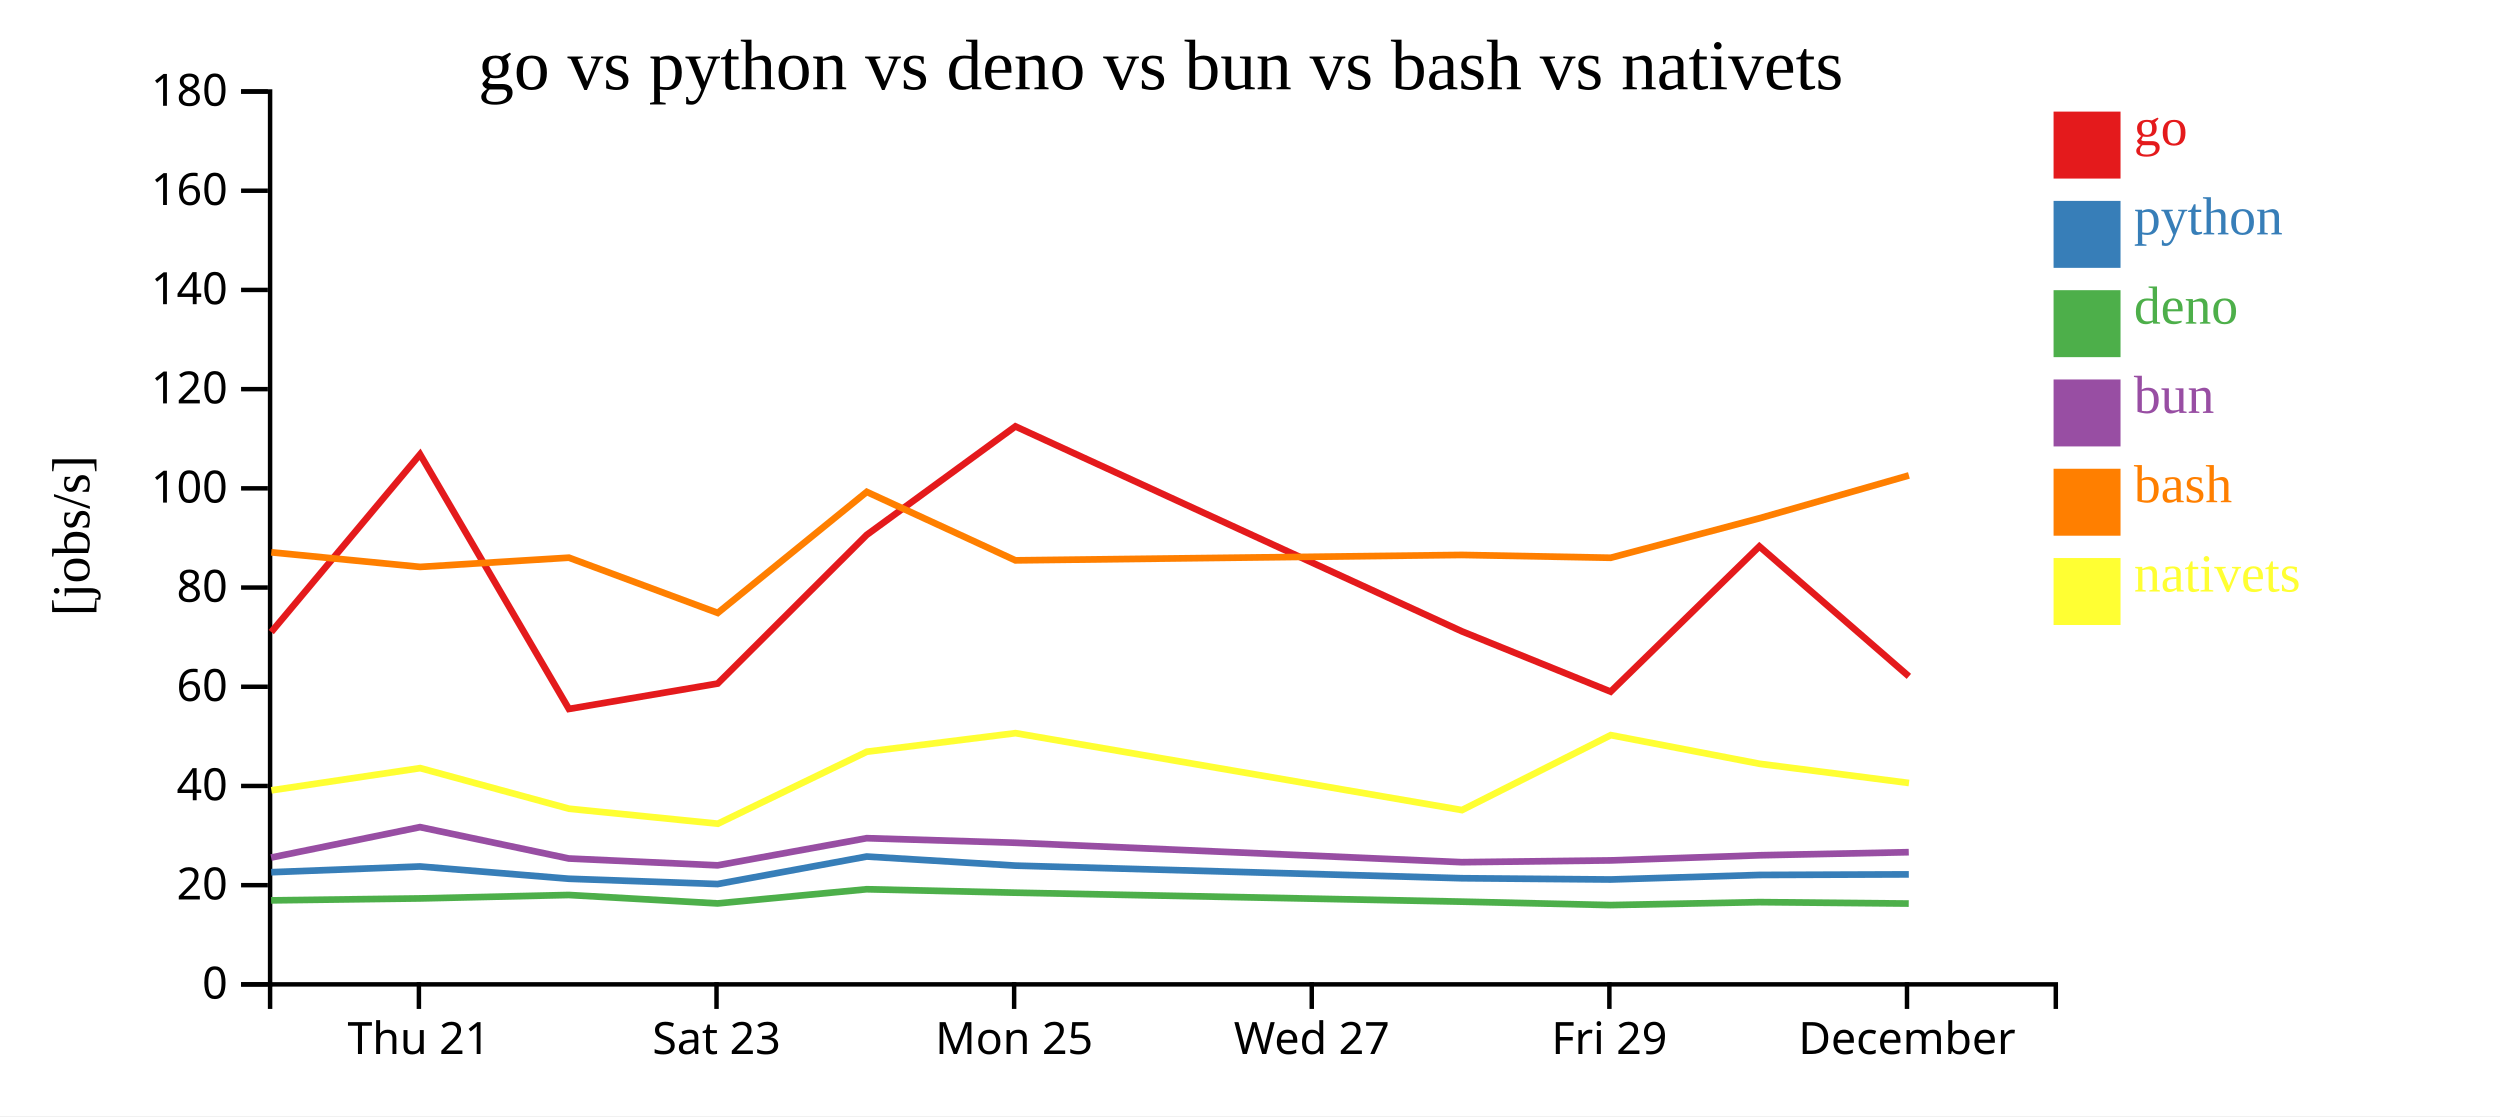
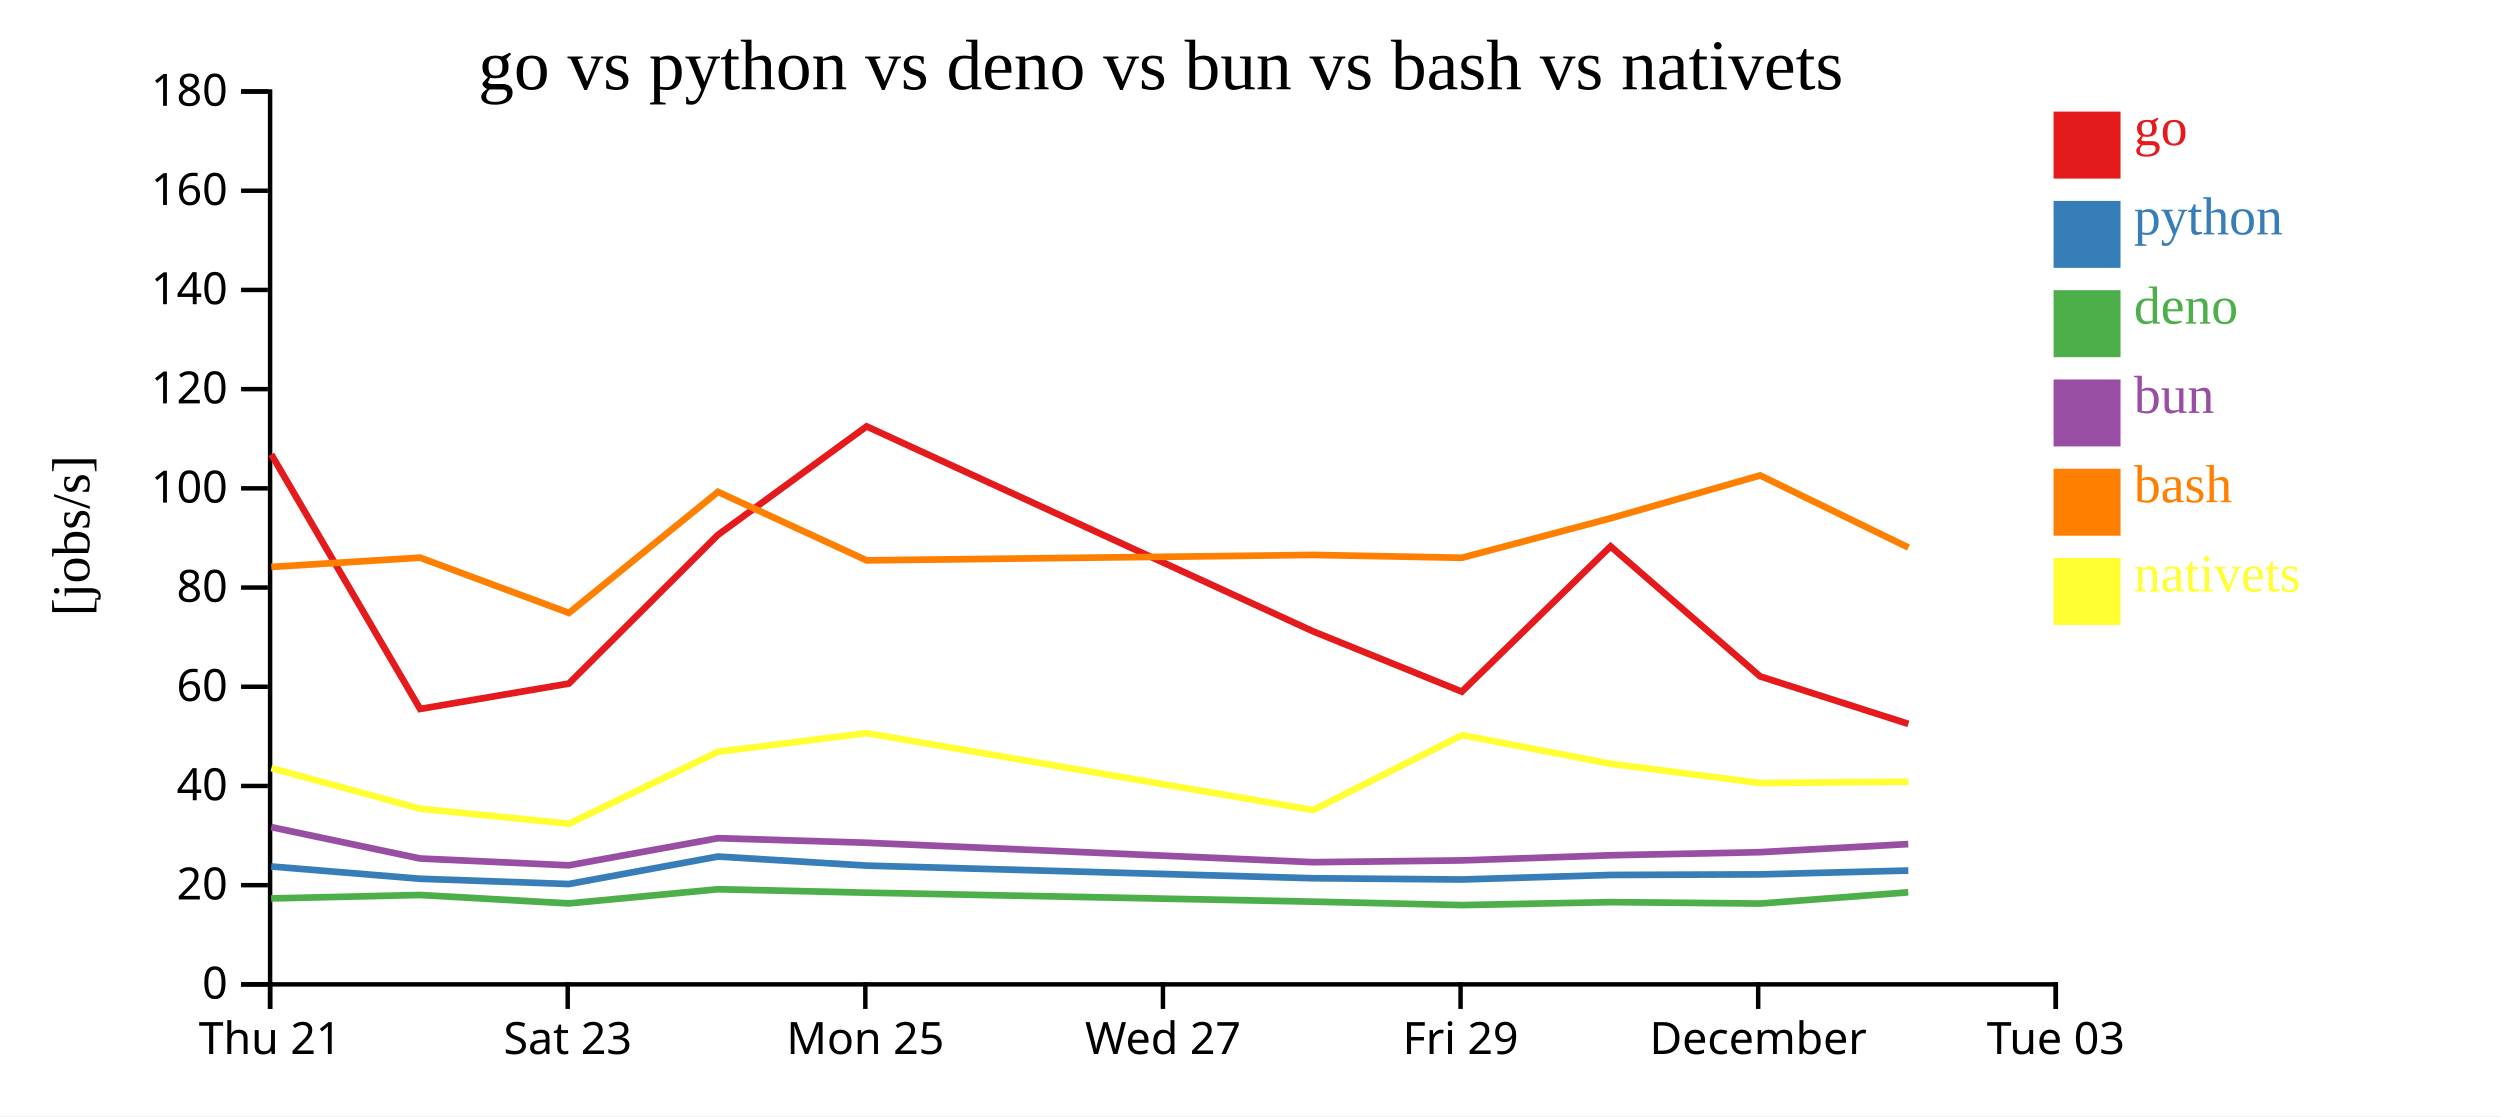
<svg xmlns="http://www.w3.org/2000/svg" width="560" height="250">
  <rect width="100%" height="100%" fill="white" />
  <g transform="translate(60,20)">
    <g transform="translate(0,200)" fill="none" font-size="10" font-family="sans-serif" text-anchor="middle">
      <path class="domain" stroke="currentColor" d="M0.5,6V0.5H400.5V6" />
-       <g class="tick" opacity="1" transform="translate(33.83333,0)">
+       <g class="tick" opacity="1" transform="translate(0.5,0)">
        <line stroke="currentColor" y2="6" />
        <text fill="currentColor" y="9" dy="0.71em">Thu 21</text>
      </g>
-       <g class="tick" opacity="1" transform="translate(100.5,0)">
+       <g class="tick" opacity="1" transform="translate(67.16667,0)">
        <line stroke="currentColor" y2="6" />
        <text fill="currentColor" y="9" dy="0.71em">Sat 23</text>
      </g>
-       <g class="tick" opacity="1" transform="translate(167.1667,0)">
+       <g class="tick" opacity="1" transform="translate(133.8333,0)">
        <line stroke="currentColor" y2="6" />
        <text fill="currentColor" y="9" dy="0.71em">Mon 25</text>
      </g>
-       <g class="tick" opacity="1" transform="translate(233.8333,0)">
+       <g class="tick" opacity="1" transform="translate(200.5,0)">
        <line stroke="currentColor" y2="6" />
        <text fill="currentColor" y="9" dy="0.71em">Wed 27</text>
      </g>
-       <g class="tick" opacity="1" transform="translate(300.5,0)">
+       <g class="tick" opacity="1" transform="translate(267.1667,0)">
        <line stroke="currentColor" y2="6" />
        <text fill="currentColor" y="9" dy="0.71em">Fri 29</text>
      </g>
-       <g class="tick" opacity="1" transform="translate(367.1667,0)">
+       <g class="tick" opacity="1" transform="translate(333.8333,0)">
        <line stroke="currentColor" y2="6" />
        <text fill="currentColor" y="9" dy="0.71em">December</text>
+       </g>
+       <g class="tick" opacity="1" transform="translate(400.5,0)">
+         <line stroke="currentColor" y2="6" />
+         <text fill="currentColor" y="9" dy="0.71em">Tue 03</text>
      </g>
    </g>
    <g fill="none" font-size="10" font-family="sans-serif" text-anchor="end">
      <path class="domain" stroke="currentColor" d="M-6,200.5H0.5V0.5H-6" />
      <g class="tick" opacity="1" transform="translate(0,200.5)">
        <line stroke="currentColor" x2="-6" />
        <text fill="currentColor" x="-9" dy="0.32em">0</text>
      </g>
      <g class="tick" opacity="1" transform="translate(0,178.2778)">
        <line stroke="currentColor" x2="-6" />
        <text fill="currentColor" x="-9" dy="0.32em">20</text>
      </g>
      <g class="tick" opacity="1" transform="translate(0,156.0556)">
        <line stroke="currentColor" x2="-6" />
        <text fill="currentColor" x="-9" dy="0.32em">40</text>
      </g>
      <g class="tick" opacity="1" transform="translate(0,133.8333)">
        <line stroke="currentColor" x2="-6" />
        <text fill="currentColor" x="-9" dy="0.32em">60</text>
      </g>
      <g class="tick" opacity="1" transform="translate(0,111.6111)">
        <line stroke="currentColor" x2="-6" />
        <text fill="currentColor" x="-9" dy="0.32em">80</text>
      </g>
      <g class="tick" opacity="1" transform="translate(0,89.38889)">
        <line stroke="currentColor" x2="-6" />
        <text fill="currentColor" x="-9" dy="0.32em">100</text>
      </g>
      <g class="tick" opacity="1" transform="translate(0,67.16667)">
        <line stroke="currentColor" x2="-6" />
        <text fill="currentColor" x="-9" dy="0.32em">120</text>
      </g>
      <g class="tick" opacity="1" transform="translate(0,44.94444)">
        <line stroke="currentColor" x2="-6" />
        <text fill="currentColor" x="-9" dy="0.32em">140</text>
      </g>
      <g class="tick" opacity="1" transform="translate(0,22.72222)">
        <line stroke="currentColor" x2="-6" />
        <text fill="currentColor" x="-9" dy="0.32em">160</text>
      </g>
      <g class="tick" opacity="1" transform="translate(0,0.5)">
        <line stroke="currentColor" x2="-6" />
        <text fill="currentColor" x="-9" dy="0.32em">180</text>
      </g>
    </g>
    <text text-anchor="middle" style="font-size: 12px" transform="rotate(-90)" y="-40" x="-100">[jobs/s]</text>
    <text text-anchor="middle" style="font-size: 16px" y="0" x="200">go vs python vs deno vs bun vs bash vs nativets</text>
-     <path class="line" fill="none" stroke="#e41a1c" stroke-width="1.5" d="M0.761,121.584L34.093,81.772L67.433,138.804L100.763,133.118L134.143,99.814L167.449,75.513L267.448,121.418L300.788,134.928L334.101,102.389L367.588,131.51" />
-     <path class="line" fill="none" stroke="#377eb8" stroke-width="1.5" d="M0.749,175.376L34.085,174.09L67.418,176.84L100.749,178.024L134.134,171.865L167.441,173.898L267.436,176.725L300.773,177.009L334.091,175.991L367.575,175.862" />
-     <path class="line" fill="none" stroke="#4daf4a" stroke-width="1.5" d="M0.731,181.681L34.07,181.25L67.4,180.477L100.73,182.368L134.118,179.192L167.425,179.961L267.418,181.97L300.755,182.741L334.073,182.079L367.557,182.4" />
-     <path class="line" fill="none" stroke="#984ea3" stroke-width="1.5" d="M0.74,172.091L34.076,165.276L67.408,172.305L100.739,173.837L134.126,167.755L167.433,168.778L267.427,173.132L300.763,172.733L334.081,171.584L367.565,170.889" />
-     <path class="line" fill="none" stroke="#ff7f00" stroke-width="1.5" d="M0.771,103.717L34.103,106.989L67.443,104.919L100.775,117.294L134.152,90.185L167.459,105.522L267.459,104.309L300.798,104.94L334.11,96.095L367.597,86.494" />
-     <path class="line" fill="none" stroke="#ffff33" stroke-width="1.5" d="M0.791,157.034L34.121,152.059L67.466,161.153L100.799,164.513L134.169,148.388L167.475,144.227L267.481,161.459L300.813,144.67L334.127,151.086L367.616,155.392" />
+     <path class="line" fill="none" stroke="#e41a1c" stroke-width="1.5" d="M0.76,81.772L34.1,138.804L67.43,133.118L100.81,99.814L134.116,75.513L234.115,121.418L267.454,134.928L300.767,102.389L334.255,131.51L367.48,142.157" />
+     <path class="line" fill="none" stroke="#377eb8" stroke-width="1.5" d="M0.752,174.09L34.085,176.84L67.416,178.024L100.8,171.865L134.108,173.898L234.103,176.725L267.44,177.009L300.757,175.991L334.241,175.862L367.464,175.003" />
+     <path class="line" fill="none" stroke="#4daf4a" stroke-width="1.5" d="M0.736,181.25L34.067,180.477L67.397,182.368L100.785,179.192L134.092,179.961L234.085,181.97L267.422,182.741L300.74,182.079L334.224,182.4L367.447,179.879" />
+     <path class="line" fill="none" stroke="#984ea3" stroke-width="1.5" d="M0.743,165.276L34.075,172.305L67.405,173.837L100.792,167.755L134.099,168.778L234.093,173.132L267.43,172.733L300.748,171.584L334.232,170.889L367.455,169.077" />
+     <path class="line" fill="none" stroke="#ff7f00" stroke-width="1.5" d="M0.77,106.989L34.11,104.919L67.441,117.294L100.819,90.185L134.126,105.522L234.125,104.309L267.464,104.94L300.776,96.095L334.264,86.494L367.49,102.654" />
+     <path class="line" fill="none" stroke="#ffff33" stroke-width="1.5" d="M0.788,152.059L34.132,161.153L67.466,164.513L100.835,148.388L134.141,144.227L234.148,161.459L267.48,144.67L300.794,151.086L334.283,155.392L367.509,155.099" />
    <rect class="dot" x="400" y="5" width="15" height="15" style="fill: #e41a1c;" />
    <rect class="dot" x="400" y="25" width="15" height="15" style="fill: #377eb8;" />
    <rect class="dot" x="400" y="45" width="15" height="15" style="fill: #4daf4a;" />
    <rect class="dot" x="400" y="65" width="15" height="15" style="fill: #984ea3;" />
    <rect class="dot" x="400" y="85" width="15" height="15" style="fill: #ff7f00;" />
    <rect class="dot" x="400" y="105" width="15" height="15" style="fill: #ffff33;" />
    <text class="label" x="418" y="12.5" style="fill: #e41a1c; alignment-baseline: middle;" text-anchor="left">go</text>
    <text class="label" x="418" y="32.5" style="fill: #377eb8; alignment-baseline: middle;" text-anchor="left">python</text>
    <text class="label" x="418" y="52.5" style="fill: #4daf4a; alignment-baseline: middle;" text-anchor="left">deno</text>
    <text class="label" x="418" y="72.5" style="fill: #984ea3; alignment-baseline: middle;" text-anchor="left">bun</text>
    <text class="label" x="418" y="92.5" style="fill: #ff7f00; alignment-baseline: middle;" text-anchor="left">bash</text>
    <text class="label" x="418" y="112.5" style="fill: #ffff33; alignment-baseline: middle;" text-anchor="left">nativets</text>
  </g>
</svg>
